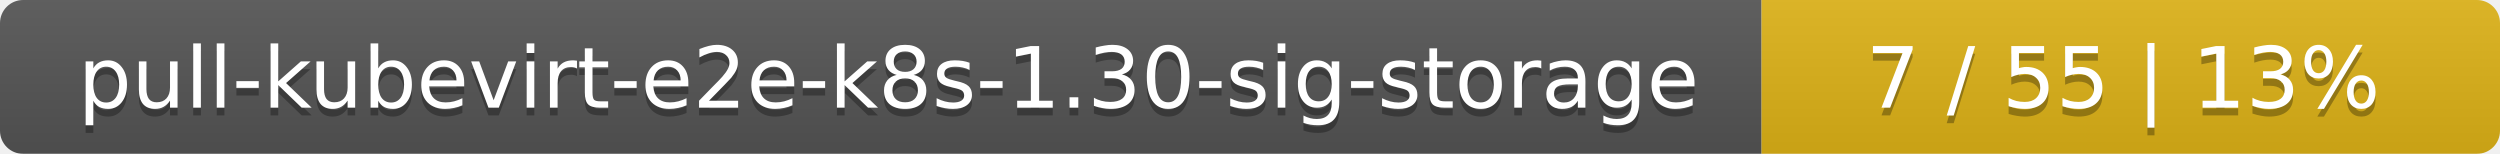
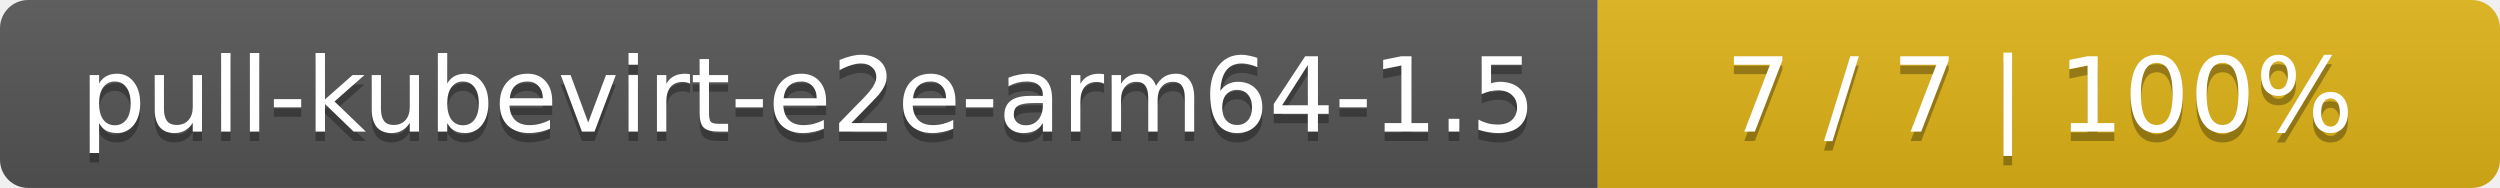
- <svg xmlns="http://www.w3.org/2000/svg" width="325" height="20">
+ <svg xmlns="http://www.w3.org/2000/svg" width="266" height="20">
  <linearGradient id="smooth" x2="0" y2="100%">
    <stop offset="0" stop-color="#bbb" stop-opacity=".1" />
    <stop offset="1" stop-opacity=".1" />
  </linearGradient>
  <mask id="round">
-     <rect width="325" height="20" rx="3" fill="#fff" />
+     <rect width="266" height="20" rx="3" fill="#fff" />
  </mask>
  <g mask="url(#round)">
-     <rect width="229" height="20" fill="#555" />
-     <rect x="229" width="96" height="20" fill="#dfb317" />
-     <rect width="325" height="20" fill="url(#smooth)" />
+     <rect width="170" height="20" fill="#555" />
+     <rect x="170" width="96" height="20" fill="#dfb317" />
+     <rect width="266" height="20" fill="url(#smooth)" />
  </g>
  <g fill="#fff" text-anchor="middle" font-family="DejaVu Sans,Verdana,Geneva,sans-serif" font-size="11">
-     <text x="115.5" y="15" fill="#010101" fill-opacity=".3">pull-kubevirt-e2e-k8s-1.30-sig-storage</text>
-     <text x="115.5" y="14">pull-kubevirt-e2e-k8s-1.30-sig-storage</text>
-     <text x="276" y="15" fill="#010101" fill-opacity=".3">7 / 55    |    13%</text>
-     <text x="276" y="14">7 / 55    |    13%</text>
+     <text x="86" y="15" fill="#010101" fill-opacity=".3">pull-kubevirt-e2e-arm64-1.5</text>
+     <text x="86" y="14">pull-kubevirt-e2e-arm64-1.5</text>
+     <text x="217" y="15" fill="#010101" fill-opacity=".3">7 / 7    |    100%</text>
+     <text x="217" y="14">7 / 7    |    100%</text>
  </g>
</svg>
